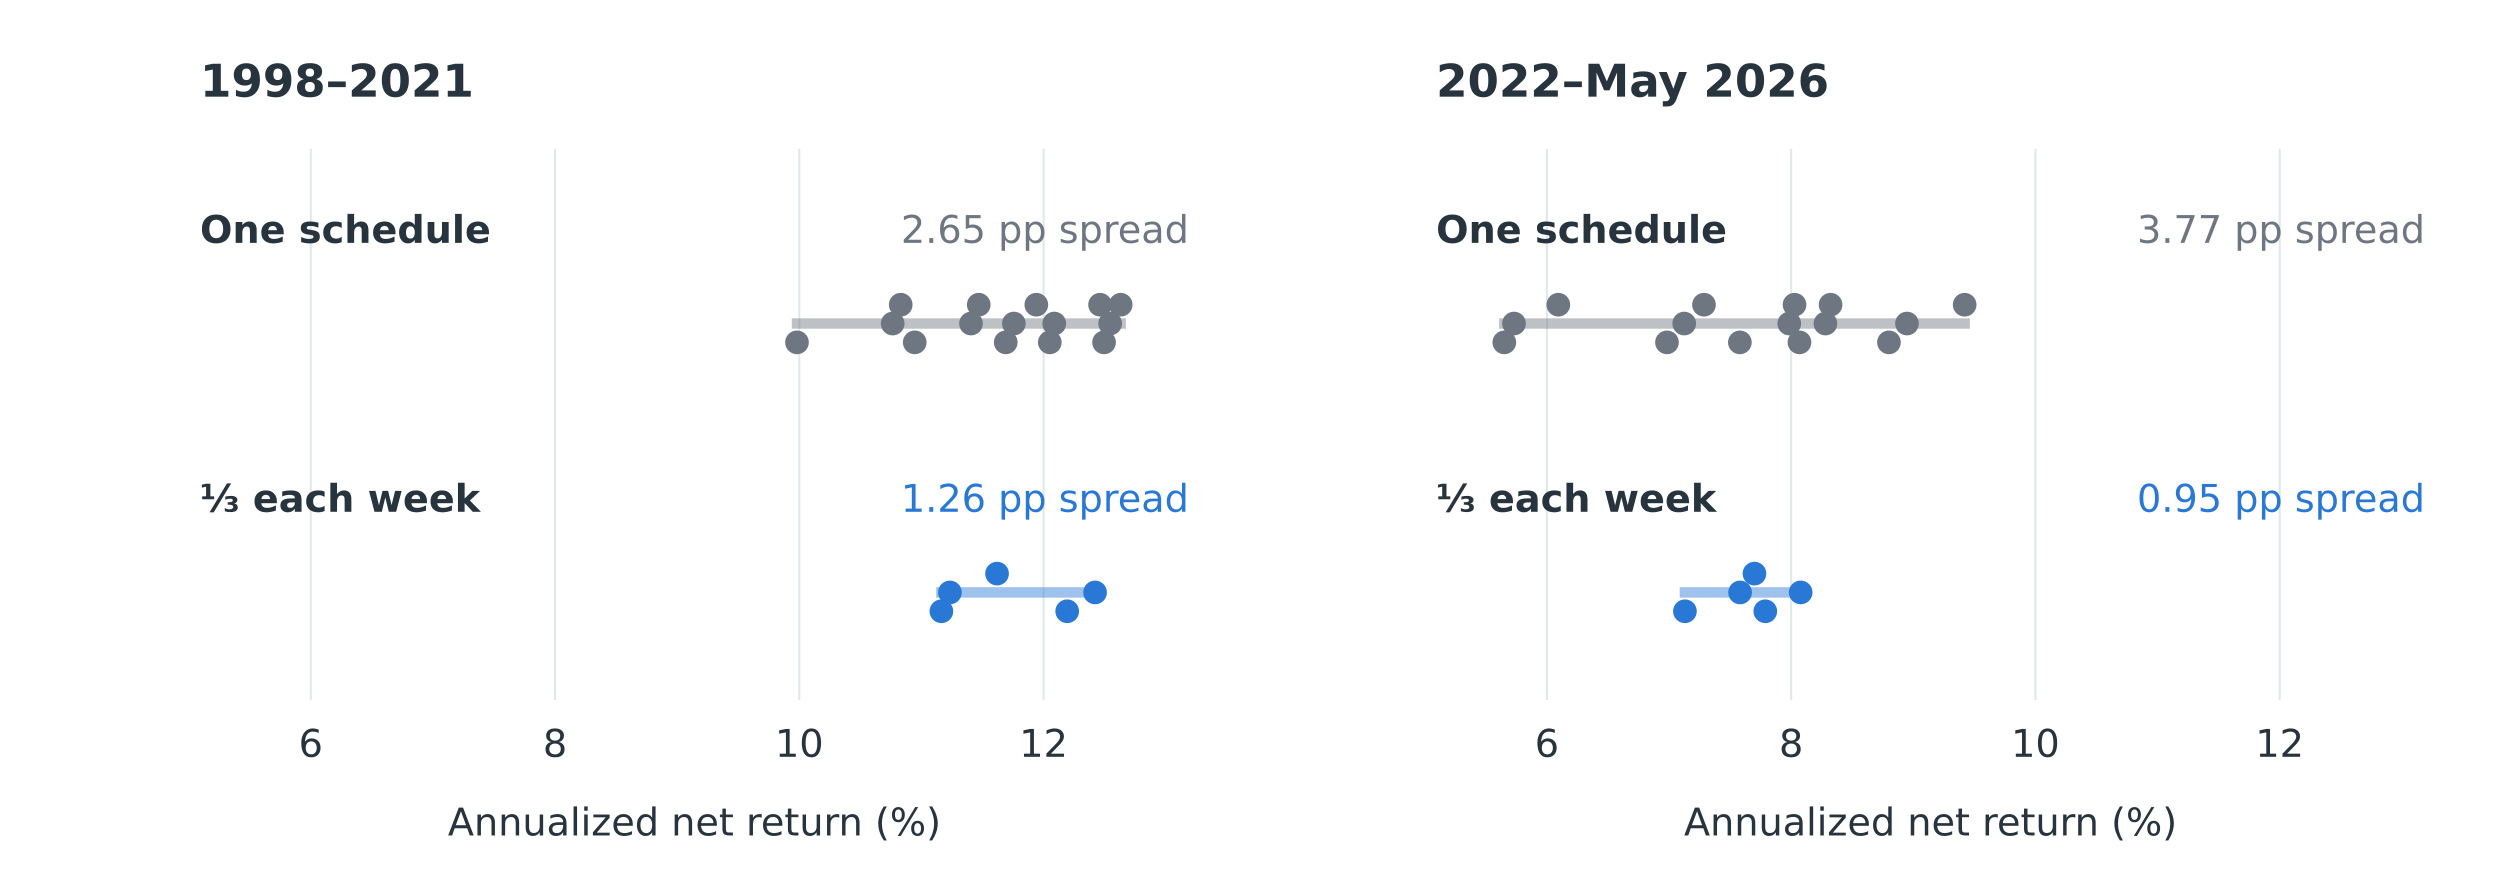
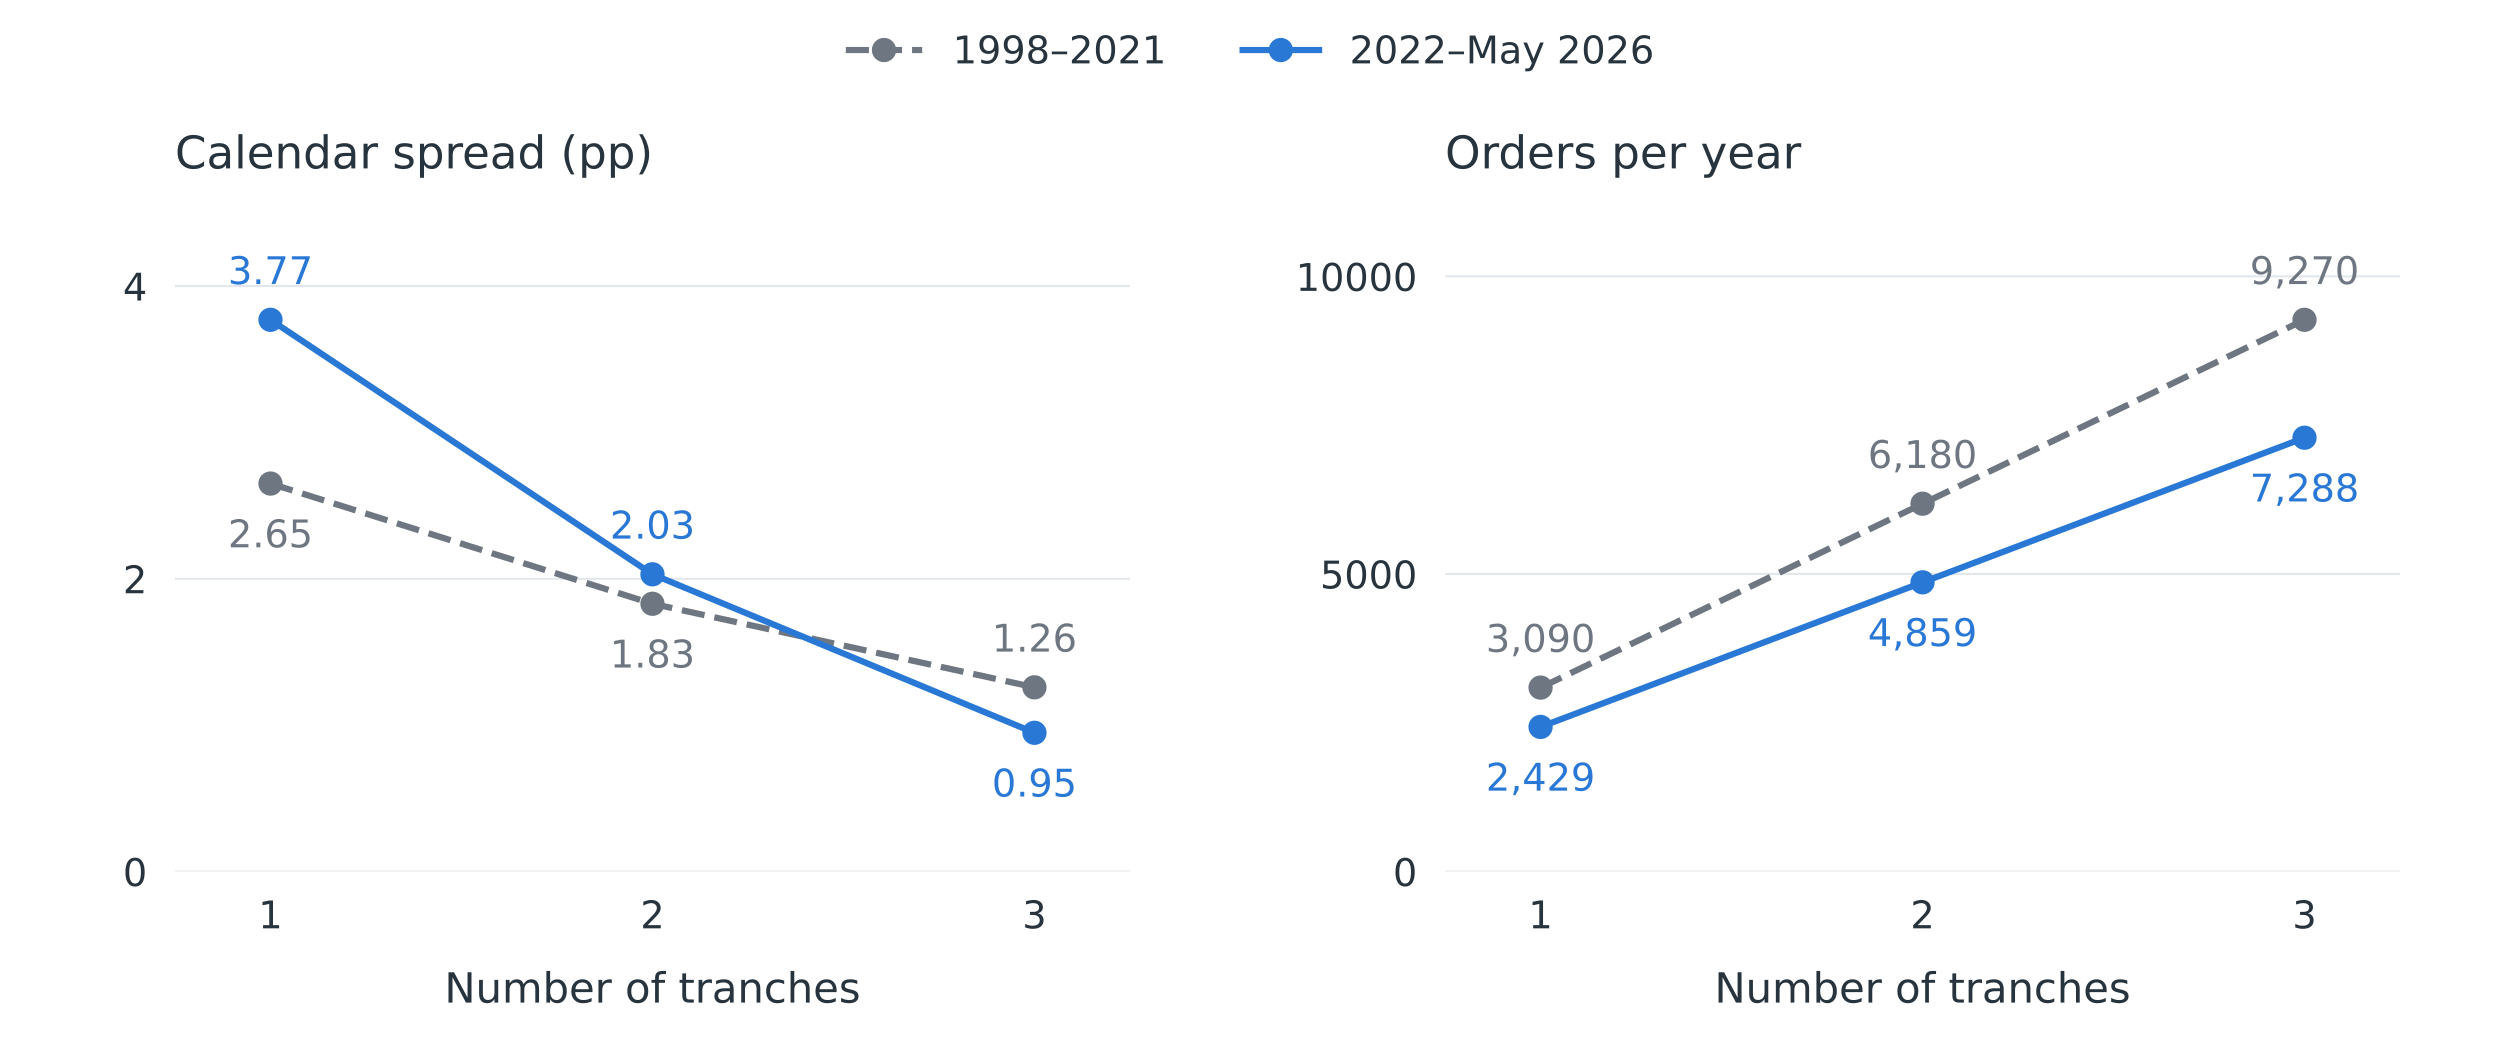
- <svg xmlns="http://www.w3.org/2000/svg" xmlns:xlink="http://www.w3.org/1999/xlink" width="720pt" height="252pt" viewBox="0 0 720 252" version="1.1">
+ <svg xmlns="http://www.w3.org/2000/svg" xmlns:xlink="http://www.w3.org/1999/xlink" width="720pt" height="302.4pt" viewBox="0 0 720 302.4" version="1.1">
  <defs>
    <style type="text/css">*{stroke-linejoin: round; stroke-linecap: butt}</style>
  </defs>
  <g id="figure_1">
    <g id="patch_1">
-       <path d="M 0 252 L 720 252 L 720 0 L 0 0 z " style="fill: #ffffff" />
+       <path d="M 0 302.4 L 720 302.4 L 720 0 L 0 0 z " style="fill: #ffffff" />
    </g>
    <g id="axes_1">
      <g id="patch_2">
-         <path d="M 57.6 201.6 L 342.4 201.6 L 342.4 42.84 L 57.6 42.84 z " style="fill: #ffffff" />
+         <path d="M 50.4 250.992 L 325.421 250.992 L 325.421 63.504 L 50.4 63.504 z " style="fill: #ffffff" />
      </g>
      <g id="matplotlib.axis_1">
        <g id="xtick_1">
-           <g id="line2d_1">
-             <path d="M 89.502 201.6 L 89.502 42.84 " clip-path="url(#pba4d543620)" style="fill: none; stroke: #e2e7eb; stroke-width: 0.6; stroke-linecap: square" />
-           </g>
+           <g id="line2d_1" />
+           <g id="text_1">
+             <text style="font-size: 11px; font-family: 'DejaVu Sans', 'Arial', sans-serif; text-anchor: middle; fill: #27343d" x="77.902" y="267.35" transform="rotate(-0 77.90215 267.3503)">1</text>
+           </g>
+         </g>
+         <g id="xtick_2">
          <g id="line2d_2" />
-           <g id="text_1">
-             <text style="font-size: 11px; font-family: 'DejaVu Sans', 'Arial', sans-serif; text-anchor: middle; fill: #27343d" x="89.502" y="217.958" transform="rotate(-0 89.5017 217.9583)">6</text>
-           </g>
-         </g>
-         <g id="xtick_2">
-           <g id="line2d_3">
-             <path d="M 159.85 201.6 L 159.85 42.84 " clip-path="url(#pba4d543620)" style="fill: none; stroke: #e2e7eb; stroke-width: 0.6; stroke-linecap: square" />
-           </g>
-           <g id="line2d_4" />
          <g id="text_2">
-             <text style="font-size: 11px; font-family: 'DejaVu Sans', 'Arial', sans-serif; text-anchor: middle; fill: #27343d" x="159.85" y="217.958" transform="rotate(-0 159.85 217.9583)">8</text>
+             <text style="font-size: 11px; font-family: 'DejaVu Sans', 'Arial', sans-serif; text-anchor: middle; fill: #27343d" x="187.911" y="267.35" transform="rotate(-0 187.9107 267.3503)">2</text>
          </g>
        </g>
        <g id="xtick_3">
-           <g id="line2d_5">
-             <path d="M 230.198 201.6 L 230.198 42.84 " clip-path="url(#pba4d543620)" style="fill: none; stroke: #e2e7eb; stroke-width: 0.6; stroke-linecap: square" />
-           </g>
-           <g id="line2d_6" />
+           <g id="line2d_3" />
          <g id="text_3">
-             <text style="font-size: 11px; font-family: 'DejaVu Sans', 'Arial', sans-serif; text-anchor: middle; fill: #27343d" x="230.198" y="217.958" transform="rotate(-0 230.1983 217.9583)">10</text>
-           </g>
-         </g>
-         <g id="xtick_4">
-           <g id="line2d_7">
-             <path d="M 300.547 201.6 L 300.547 42.84 " clip-path="url(#pba4d543620)" style="fill: none; stroke: #e2e7eb; stroke-width: 0.6; stroke-linecap: square" />
-           </g>
-           <g id="line2d_8" />
-           <g id="text_4">
-             <text style="font-size: 11px; font-family: 'DejaVu Sans', 'Arial', sans-serif; text-anchor: middle; fill: #27343d" x="300.547" y="217.958" transform="rotate(-0 300.5466 217.9583)">12</text>
-           </g>
-         </g>
-         <g id="text_5">
-           <text style="font-size: 11px; font-family: 'DejaVu Sans', 'Arial', sans-serif; text-anchor: middle; fill: #27343d" x="200" y="240.604" transform="rotate(-0 200 240.6042)">Annualized net return (%)</text>
-         </g>
-       </g>
-       <g id="matplotlib.axis_2" />
-       <g id="line2d_9">
-         <path d="M 229.532 93.179 L 322.759 93.179 " clip-path="url(#pba4d543620)" style="fill: none; stroke: #6e7781; stroke-opacity: 0.45; stroke-width: 3; stroke-linecap: square" />
+             <text style="font-size: 11px; font-family: 'DejaVu Sans', 'Arial', sans-serif; text-anchor: middle; fill: #27343d" x="297.919" y="267.35" transform="rotate(-0 297.9193 267.3503)">3</text>
+           </g>
+         </g>
+         <g id="text_4">
+           <text style="font-size: 12px; font-family: 'DejaVu Sans', 'Arial', sans-serif; text-anchor: middle; fill: #27343d" x="187.911" y="288.756" transform="rotate(-0 187.9107 288.7561)">Number of tranches</text>
+         </g>
+       </g>
+       <g id="matplotlib.axis_2">
+         <g id="ytick_1">
+           <g id="line2d_4">
+             <path d="M 50.4 250.992 L 325.421 250.992 " clip-path="url(#p26e8e19686)" style="fill: none; stroke: #e2e7eb; stroke-width: 0.6; stroke-linecap: square" />
+           </g>
+           <g id="line2d_5" />
+           <g id="text_5">
+             <text style="font-size: 11px; font-family: 'DejaVu Sans', 'Arial', sans-serif; text-anchor: end; fill: #27343d" x="42.4" y="255.171" transform="rotate(-0 42.4 255.1711)">0</text>
+           </g>
+         </g>
+         <g id="ytick_2">
+           <g id="line2d_6">
+             <path d="M 50.4 166.684 L 325.421 166.684 " clip-path="url(#p26e8e19686)" style="fill: none; stroke: #e2e7eb; stroke-width: 0.6; stroke-linecap: square" />
+           </g>
+           <g id="line2d_7" />
+           <g id="text_6">
+             <text style="font-size: 11px; font-family: 'DejaVu Sans', 'Arial', sans-serif; text-anchor: end; fill: #27343d" x="42.4" y="170.863" transform="rotate(-0 42.4 170.8628)">2</text>
+           </g>
+         </g>
+         <g id="ytick_3">
+           <g id="line2d_8">
+             <path d="M 50.4 82.375 L 325.421 82.375 " clip-path="url(#p26e8e19686)" style="fill: none; stroke: #e2e7eb; stroke-width: 0.6; stroke-linecap: square" />
+           </g>
+           <g id="line2d_9" />
+           <g id="text_7">
+             <text style="font-size: 11px; font-family: 'DejaVu Sans', 'Arial', sans-serif; text-anchor: end; fill: #27343d" x="42.4" y="86.555" transform="rotate(-0 42.4 86.55453)">4</text>
+           </g>
+         </g>
      </g>
      <g id="line2d_10">
-         <path d="M 271.122 170.622 L 315.378 170.622 " clip-path="url(#pba4d543620)" style="fill: none; stroke: #2a78d6; stroke-opacity: 0.45; stroke-width: 3; stroke-linecap: square" />
-       </g>
-       <g id="PathCollection_1">
+         <path d="M 77.902 139.266 L 187.911 173.884 L 297.919 197.954 " clip-path="url(#p26e8e19686)" style="fill: none; stroke-dasharray: 6.66,2.88; stroke-dashoffset: 0; stroke: #6e7781; stroke-width: 1.8" />
        <defs>
-           <path id="mde4487686d" d="M 0 2.915 C 0.773 2.915 1.515 2.608 2.062 2.062 C 2.608 1.515 2.915 0.773 2.915 0 C 2.915 -0.773 2.608 -1.515 2.062 -2.062 C 1.515 -2.608 0.773 -2.915 0 -2.915 C -0.773 -2.915 -1.515 -2.608 -2.062 -2.062 C -2.608 -1.515 -2.915 -0.773 -2.915 0 C -2.915 0.773 -2.608 1.515 -2.062 2.062 C -1.515 2.608 -0.773 2.915 0 2.915 z " style="stroke: #6e7781" />
+           <path id="m41f2ba6740" d="M 0 3 C 0.796 3 1.559 2.684 2.121 2.121 C 2.684 1.559 3 0.796 3 0 C 3 -0.796 2.684 -1.559 2.121 -2.121 C 1.559 -2.684 0.796 -3 0 -3 C -0.796 -3 -1.559 -2.684 -2.121 -2.121 C -2.684 -1.559 -3 -0.796 -3 0 C -3 0.796 -2.684 1.559 -2.121 2.121 C -1.559 2.684 -0.796 3 0 3 z " style="stroke: #6e7781" />
        </defs>
-         <g clip-path="url(#pba4d543620)">
-           <use xlink:href="#mde4487686d" x="229.532" y="98.6" style="fill: #6e7781; stroke: #6e7781" />
-           <use xlink:href="#mde4487686d" x="257.09" y="93.179" style="fill: #6e7781; stroke: #6e7781" />
-           <use xlink:href="#mde4487686d" x="259.405" y="87.757" style="fill: #6e7781; stroke: #6e7781" />
-           <use xlink:href="#mde4487686d" x="263.444" y="98.6" style="fill: #6e7781; stroke: #6e7781" />
-           <use xlink:href="#mde4487686d" x="279.643" y="93.179" style="fill: #6e7781; stroke: #6e7781" />
-           <use xlink:href="#mde4487686d" x="281.873" y="87.757" style="fill: #6e7781; stroke: #6e7781" />
-           <use xlink:href="#mde4487686d" x="289.648" y="98.6" style="fill: #6e7781; stroke: #6e7781" />
-           <use xlink:href="#mde4487686d" x="291.993" y="93.179" style="fill: #6e7781; stroke: #6e7781" />
-           <use xlink:href="#mde4487686d" x="298.463" y="87.757" style="fill: #6e7781; stroke: #6e7781" />
-           <use xlink:href="#mde4487686d" x="302.341" y="98.6" style="fill: #6e7781; stroke: #6e7781" />
-           <use xlink:href="#mde4487686d" x="303.634" y="93.179" style="fill: #6e7781; stroke: #6e7781" />
-           <use xlink:href="#mde4487686d" x="316.823" y="87.757" style="fill: #6e7781; stroke: #6e7781" />
-           <use xlink:href="#mde4487686d" x="317.965" y="98.6" style="fill: #6e7781; stroke: #6e7781" />
-           <use xlink:href="#mde4487686d" x="319.725" y="93.179" style="fill: #6e7781; stroke: #6e7781" />
-           <use xlink:href="#mde4487686d" x="322.759" y="87.757" style="fill: #6e7781; stroke: #6e7781" />
-         </g>
-       </g>
-       <g id="text_6">
-         <text style="font-weight: 600; font-size: 11px; font-family: 'DejaVu Sans', 'Arial', sans-serif; text-anchor: start; fill: #27343d" x="57.6" y="69.945" transform="rotate(-0 57.6 69.94537)">One schedule</text>
-       </g>
-       <g id="text_7">
-         <text style="font-size: 11px; font-family: 'DejaVu Sans', 'Arial', sans-serif; text-anchor: end; fill: #6e7781" x="342.4" y="69.945" transform="rotate(-0 342.4 69.94537)">2.65 pp spread</text>
-       </g>
-       <g id="PathCollection_2">
+         <g clip-path="url(#p26e8e19686)">
+           <use xlink:href="#m41f2ba6740" x="77.902" y="139.266" style="fill: #6e7781; stroke: #6e7781" />
+           <use xlink:href="#m41f2ba6740" x="187.911" y="173.884" style="fill: #6e7781; stroke: #6e7781" />
+           <use xlink:href="#m41f2ba6740" x="297.919" y="197.954" style="fill: #6e7781; stroke: #6e7781" />
+         </g>
+       </g>
+       <g id="line2d_11">
+         <path d="M 77.902 92.104 L 187.911 165.398 L 297.919 211.044 " clip-path="url(#p26e8e19686)" style="fill: none; stroke: #2a78d6; stroke-width: 1.8; stroke-linecap: square" />
        <defs>
-           <path id="m57e54e1322" d="M 0 2.915 C 0.773 2.915 1.515 2.608 2.062 2.062 C 2.608 1.515 2.915 0.773 2.915 0 C 2.915 -0.773 2.608 -1.515 2.062 -2.062 C 1.515 -2.608 0.773 -2.915 0 -2.915 C -0.773 -2.915 -1.515 -2.608 -2.062 -2.062 C -2.608 -1.515 -2.915 -0.773 -2.915 0 C -2.915 0.773 -2.608 1.515 -2.062 2.062 C -1.515 2.608 -0.773 2.915 0 2.915 z " style="stroke: #2a78d6" />
+           <path id="m2bd89edabf" d="M 0 3 C 0.796 3 1.559 2.684 2.121 2.121 C 2.684 1.559 3 0.796 3 0 C 3 -0.796 2.684 -1.559 2.121 -2.121 C 1.559 -2.684 0.796 -3 0 -3 C -0.796 -3 -1.559 -2.684 -2.121 -2.121 C -2.684 -1.559 -3 -0.796 -3 0 C -3 0.796 -2.684 1.559 -2.121 2.121 C -1.559 2.684 -0.796 3 0 3 z " style="stroke: #2a78d6" />
        </defs>
-         <g clip-path="url(#pba4d543620)">
-           <use xlink:href="#m57e54e1322" x="271.122" y="176.044" style="fill: #2a78d6; stroke: #2a78d6" />
-           <use xlink:href="#m57e54e1322" x="273.576" y="170.622" style="fill: #2a78d6; stroke: #2a78d6" />
-           <use xlink:href="#m57e54e1322" x="287.149" y="165.201" style="fill: #2a78d6; stroke: #2a78d6" />
-           <use xlink:href="#m57e54e1322" x="307.354" y="176.044" style="fill: #2a78d6; stroke: #2a78d6" />
-           <use xlink:href="#m57e54e1322" x="315.378" y="170.622" style="fill: #2a78d6; stroke: #2a78d6" />
+         <g clip-path="url(#p26e8e19686)">
+           <use xlink:href="#m2bd89edabf" x="77.902" y="92.104" style="fill: #2a78d6; stroke: #2a78d6" />
+           <use xlink:href="#m2bd89edabf" x="187.911" y="165.398" style="fill: #2a78d6; stroke: #2a78d6" />
+           <use xlink:href="#m2bd89edabf" x="297.919" y="211.044" style="fill: #2a78d6; stroke: #2a78d6" />
        </g>
      </g>
      <g id="text_8">
-         <text style="font-weight: 600; font-size: 11px; font-family: 'DejaVu Sans', 'Arial', sans-serif; text-anchor: start; fill: #27343d" x="57.6" y="147.389" transform="rotate(-0 57.6 147.3893)">⅓ each week</text>
+         <text style="font-size: 11px; font-family: 'DejaVu Sans', 'Arial', sans-serif; text-anchor: middle; fill: #6e7781" x="77.902" y="157.624" transform="rotate(-0 77.90215 157.6239)">2.65</text>
      </g>
      <g id="text_9">
-         <text style="font-size: 11px; font-family: 'DejaVu Sans', 'Arial', sans-serif; text-anchor: end; fill: #2a78d6" x="342.4" y="147.389" transform="rotate(-0 342.4 147.3893)">1.26 pp spread</text>
+         <text style="font-size: 11px; font-family: 'DejaVu Sans', 'Arial', sans-serif; text-anchor: middle; fill: #6e7781" x="187.911" y="192.242" transform="rotate(-0 187.9107 192.2421)">1.83</text>
      </g>
      <g id="text_10">
-         <text style="font-weight: 600; font-size: 13px; font-family: 'DejaVu Sans', 'Arial', sans-serif; text-anchor: start; fill: #27343d" x="57.6" y="27.84" transform="rotate(-0 57.6 27.84)">1998–2021</text>
+         <text style="font-size: 11px; font-family: 'DejaVu Sans', 'Arial', sans-serif; text-anchor: middle; fill: #6e7781" x="297.919" y="187.666" transform="rotate(-0 297.9193 187.6663)">1.26</text>
+       </g>
+       <g id="text_11">
+         <text style="font-size: 11px; font-family: 'DejaVu Sans', 'Arial', sans-serif; text-anchor: middle; fill: #2a78d6" x="77.902" y="81.816" transform="rotate(-0 77.90215 81.81621)">3.77</text>
+       </g>
+       <g id="text_12">
+         <text style="font-size: 11px; font-family: 'DejaVu Sans', 'Arial', sans-serif; text-anchor: middle; fill: #2a78d6" x="187.911" y="155.11" transform="rotate(-0 187.9107 155.1104)">2.03</text>
+       </g>
+       <g id="text_13">
+         <text style="font-size: 11px; font-family: 'DejaVu Sans', 'Arial', sans-serif; text-anchor: middle; fill: #2a78d6" x="297.919" y="229.402" transform="rotate(-0 297.9193 229.4024)">0.95</text>
+       </g>
+       <g id="text_14">
+         <text style="font-size: 13px; font-family: 'DejaVu Sans', 'Arial', sans-serif; text-anchor: start; fill: #27343d" x="50.4" y="48.504" transform="rotate(-0 50.4 48.504)">Calendar spread (pp)</text>
      </g>
    </g>
    <g id="axes_2">
      <g id="patch_3">
-         <path d="M 413.6 201.6 L 698.4 201.6 L 698.4 42.84 L 413.6 42.84 z " style="fill: #ffffff" />
+         <path d="M 416.179 250.992 L 691.2 250.992 L 691.2 63.504 L 416.179 63.504 z " style="fill: #ffffff" />
      </g>
      <g id="matplotlib.axis_3">
+         <g id="xtick_4">
+           <g id="line2d_12" />
+           <g id="text_15">
+             <text style="font-size: 11px; font-family: 'DejaVu Sans', 'Arial', sans-serif; text-anchor: middle; fill: #27343d" x="443.681" y="267.35" transform="rotate(-0 443.6807 267.3503)">1</text>
+           </g>
+         </g>
        <g id="xtick_5">
-           <g id="line2d_11">
-             <path d="M 445.502 201.6 L 445.502 42.84 " clip-path="url(#pa8ab36bcd0)" style="fill: none; stroke: #e2e7eb; stroke-width: 0.6; stroke-linecap: square" />
-           </g>
-           <g id="line2d_12" />
-           <g id="text_11">
-             <text style="font-size: 11px; font-family: 'DejaVu Sans', 'Arial', sans-serif; text-anchor: middle; fill: #27343d" x="445.502" y="217.958" transform="rotate(-0 445.5017 217.9583)">6</text>
+           <g id="line2d_13" />
+           <g id="text_16">
+             <text style="font-size: 11px; font-family: 'DejaVu Sans', 'Arial', sans-serif; text-anchor: middle; fill: #27343d" x="553.689" y="267.35" transform="rotate(-0 553.6893 267.3503)">2</text>
          </g>
        </g>
        <g id="xtick_6">
-           <g id="line2d_13">
-             <path d="M 515.85 201.6 L 515.85 42.84 " clip-path="url(#pa8ab36bcd0)" style="fill: none; stroke: #e2e7eb; stroke-width: 0.6; stroke-linecap: square" />
-           </g>
          <g id="line2d_14" />
-           <g id="text_12">
-             <text style="font-size: 11px; font-family: 'DejaVu Sans', 'Arial', sans-serif; text-anchor: middle; fill: #27343d" x="515.85" y="217.958" transform="rotate(-0 515.85 217.9583)">8</text>
-           </g>
-         </g>
-         <g id="xtick_7">
+           <g id="text_17">
+             <text style="font-size: 11px; font-family: 'DejaVu Sans', 'Arial', sans-serif; text-anchor: middle; fill: #27343d" x="663.698" y="267.35" transform="rotate(-0 663.6979 267.3503)">3</text>
+           </g>
+         </g>
+         <g id="text_18">
+           <text style="font-size: 12px; font-family: 'DejaVu Sans', 'Arial', sans-serif; text-anchor: middle; fill: #27343d" x="553.689" y="288.756" transform="rotate(-0 553.6893 288.7561)">Number of tranches</text>
+         </g>
+       </g>
+       <g id="matplotlib.axis_4">
+         <g id="ytick_4">
          <g id="line2d_15">
-             <path d="M 586.198 201.6 L 586.198 42.84 " clip-path="url(#pa8ab36bcd0)" style="fill: none; stroke: #e2e7eb; stroke-width: 0.6; stroke-linecap: square" />
+             <path d="M 416.179 250.992 L 691.2 250.992 " clip-path="url(#p106467e50d)" style="fill: none; stroke: #e2e7eb; stroke-width: 0.6; stroke-linecap: square" />
          </g>
          <g id="line2d_16" />
-           <g id="text_13">
-             <text style="font-size: 11px; font-family: 'DejaVu Sans', 'Arial', sans-serif; text-anchor: middle; fill: #27343d" x="586.198" y="217.958" transform="rotate(-0 586.1983 217.9583)">10</text>
-           </g>
-         </g>
-         <g id="xtick_8">
+           <g id="text_19">
+             <text style="font-size: 11px; font-family: 'DejaVu Sans', 'Arial', sans-serif; text-anchor: end; fill: #27343d" x="408.179" y="255.171" transform="rotate(-0 408.1785 255.1711)">0</text>
+           </g>
+         </g>
+         <g id="ytick_5">
          <g id="line2d_17">
-             <path d="M 656.547 201.6 L 656.547 42.84 " clip-path="url(#pa8ab36bcd0)" style="fill: none; stroke: #e2e7eb; stroke-width: 0.6; stroke-linecap: square" />
+             <path d="M 416.179 165.291 L 691.2 165.291 " clip-path="url(#p106467e50d)" style="fill: none; stroke: #e2e7eb; stroke-width: 0.6; stroke-linecap: square" />
          </g>
          <g id="line2d_18" />
-           <g id="text_14">
-             <text style="font-size: 11px; font-family: 'DejaVu Sans', 'Arial', sans-serif; text-anchor: middle; fill: #27343d" x="656.547" y="217.958" transform="rotate(-0 656.5466 217.9583)">12</text>
-           </g>
-         </g>
-         <g id="text_15">
-           <text style="font-size: 11px; font-family: 'DejaVu Sans', 'Arial', sans-serif; text-anchor: middle; fill: #27343d" x="556" y="240.604" transform="rotate(-0 556 240.6042)">Annualized net return (%)</text>
-         </g>
-       </g>
-       <g id="matplotlib.axis_4" />
-       <g id="line2d_19">
-         <path d="M 433.241 93.179 L 565.82 93.179 " clip-path="url(#pa8ab36bcd0)" style="fill: none; stroke: #6e7781; stroke-opacity: 0.45; stroke-width: 3; stroke-linecap: square" />
-       </g>
-       <g id="line2d_20">
-         <path d="M 485.259 170.622 L 518.592 170.622 " clip-path="url(#pa8ab36bcd0)" style="fill: none; stroke: #2a78d6; stroke-opacity: 0.45; stroke-width: 3; stroke-linecap: square" />
-       </g>
-       <g id="PathCollection_3">
-         <g clip-path="url(#pa8ab36bcd0)">
-           <use xlink:href="#mde4487686d" x="433.241" y="98.6" style="fill: #6e7781; stroke: #6e7781" />
-           <use xlink:href="#mde4487686d" x="436.039" y="93.179" style="fill: #6e7781; stroke: #6e7781" />
-           <use xlink:href="#mde4487686d" x="448.797" y="87.757" style="fill: #6e7781; stroke: #6e7781" />
-           <use xlink:href="#mde4487686d" x="480.092" y="98.6" style="fill: #6e7781; stroke: #6e7781" />
-           <use xlink:href="#mde4487686d" x="485.059" y="93.179" style="fill: #6e7781; stroke: #6e7781" />
-           <use xlink:href="#mde4487686d" x="490.75" y="87.757" style="fill: #6e7781; stroke: #6e7781" />
-           <use xlink:href="#mde4487686d" x="501.082" y="98.6" style="fill: #6e7781; stroke: #6e7781" />
-           <use xlink:href="#mde4487686d" x="515.306" y="93.179" style="fill: #6e7781; stroke: #6e7781" />
-           <use xlink:href="#mde4487686d" x="516.827" y="87.757" style="fill: #6e7781; stroke: #6e7781" />
-           <use xlink:href="#mde4487686d" x="518.249" y="98.6" style="fill: #6e7781; stroke: #6e7781" />
-           <use xlink:href="#mde4487686d" x="525.719" y="93.179" style="fill: #6e7781; stroke: #6e7781" />
-           <use xlink:href="#mde4487686d" x="527.202" y="87.757" style="fill: #6e7781; stroke: #6e7781" />
-           <use xlink:href="#mde4487686d" x="544.017" y="98.6" style="fill: #6e7781; stroke: #6e7781" />
-           <use xlink:href="#mde4487686d" x="549.204" y="93.179" style="fill: #6e7781; stroke: #6e7781" />
-           <use xlink:href="#mde4487686d" x="565.82" y="87.757" style="fill: #6e7781; stroke: #6e7781" />
-         </g>
-       </g>
-       <g id="text_16">
-         <text style="font-weight: 600; font-size: 11px; font-family: 'DejaVu Sans', 'Arial', sans-serif; text-anchor: start; fill: #27343d" x="413.6" y="69.945" transform="rotate(-0 413.6 69.94537)">One schedule</text>
-       </g>
-       <g id="text_17">
-         <text style="font-size: 11px; font-family: 'DejaVu Sans', 'Arial', sans-serif; text-anchor: end; fill: #6e7781" x="698.4" y="69.945" transform="rotate(-0 698.4 69.94537)">3.77 pp spread</text>
-       </g>
-       <g id="PathCollection_4">
-         <g clip-path="url(#pa8ab36bcd0)">
-           <use xlink:href="#m57e54e1322" x="485.259" y="176.044" style="fill: #2a78d6; stroke: #2a78d6" />
-           <use xlink:href="#m57e54e1322" x="501.146" y="170.622" style="fill: #2a78d6; stroke: #2a78d6" />
-           <use xlink:href="#m57e54e1322" x="505.283" y="165.201" style="fill: #2a78d6; stroke: #2a78d6" />
-           <use xlink:href="#m57e54e1322" x="508.407" y="176.044" style="fill: #2a78d6; stroke: #2a78d6" />
-           <use xlink:href="#m57e54e1322" x="518.592" y="170.622" style="fill: #2a78d6; stroke: #2a78d6" />
-         </g>
-       </g>
-       <g id="text_18">
-         <text style="font-weight: 600; font-size: 11px; font-family: 'DejaVu Sans', 'Arial', sans-serif; text-anchor: start; fill: #27343d" x="413.6" y="147.389" transform="rotate(-0 413.6 147.3893)">⅓ each week</text>
-       </g>
-       <g id="text_19">
-         <text style="font-size: 11px; font-family: 'DejaVu Sans', 'Arial', sans-serif; text-anchor: end; fill: #2a78d6" x="698.4" y="147.389" transform="rotate(-0 698.4 147.3893)">0.95 pp spread</text>
-       </g>
-       <g id="text_20">
-         <text style="font-weight: 600; font-size: 13px; font-family: 'DejaVu Sans', 'Arial', sans-serif; text-anchor: start; fill: #27343d" x="413.6" y="27.84" transform="rotate(-0 413.6 27.84)">2022–May 2026</text>
+           <g id="text_20">
+             <text style="font-size: 11px; font-family: 'DejaVu Sans', 'Arial', sans-serif; text-anchor: end; fill: #27343d" x="408.179" y="169.47" transform="rotate(-0 408.1785 169.4701)">5000</text>
+           </g>
+         </g>
+         <g id="ytick_6">
+           <g id="line2d_19">
+             <path d="M 416.179 79.59 L 691.2 79.59 " clip-path="url(#p106467e50d)" style="fill: none; stroke: #e2e7eb; stroke-width: 0.6; stroke-linecap: square" />
+           </g>
+           <g id="line2d_20" />
+           <g id="text_21">
+             <text style="font-size: 11px; font-family: 'DejaVu Sans', 'Arial', sans-serif; text-anchor: end; fill: #27343d" x="408.179" y="83.769" transform="rotate(-0 408.1785 83.76896)">10000</text>
+           </g>
+         </g>
+       </g>
+       <g id="line2d_21">
+         <path d="M 443.681 198.029 L 553.689 145.067 L 663.698 92.104 " clip-path="url(#p106467e50d)" style="fill: none; stroke-dasharray: 6.66,2.88; stroke-dashoffset: 0; stroke: #6e7781; stroke-width: 1.8" />
+         <g clip-path="url(#p106467e50d)">
+           <use xlink:href="#m41f2ba6740" x="443.681" y="198.029" style="fill: #6e7781; stroke: #6e7781" />
+           <use xlink:href="#m41f2ba6740" x="553.689" y="145.067" style="fill: #6e7781; stroke: #6e7781" />
+           <use xlink:href="#m41f2ba6740" x="663.698" y="92.104" style="fill: #6e7781; stroke: #6e7781" />
+         </g>
+       </g>
+       <g id="line2d_22">
+         <path d="M 443.681 209.351 L 553.689 167.709 L 663.698 126.068 " clip-path="url(#p106467e50d)" style="fill: none; stroke: #2a78d6; stroke-width: 1.8; stroke-linecap: square" />
+         <g clip-path="url(#p106467e50d)">
+           <use xlink:href="#m2bd89edabf" x="443.681" y="209.351" style="fill: #2a78d6; stroke: #2a78d6" />
+           <use xlink:href="#m2bd89edabf" x="553.689" y="167.709" style="fill: #2a78d6; stroke: #2a78d6" />
+           <use xlink:href="#m2bd89edabf" x="663.698" y="126.068" style="fill: #2a78d6; stroke: #2a78d6" />
+         </g>
+       </g>
+       <g id="text_22">
+         <text style="font-size: 11px; font-family: 'DejaVu Sans', 'Arial', sans-serif; text-anchor: middle; fill: #6e7781" x="443.681" y="187.742" transform="rotate(-0 443.6807 187.7416)">3,090</text>
+       </g>
+       <g id="text_23">
+         <text style="font-size: 11px; font-family: 'DejaVu Sans', 'Arial', sans-serif; text-anchor: middle; fill: #6e7781" x="553.689" y="134.779" transform="rotate(-0 553.6893 134.7789)">6,180</text>
+       </g>
+       <g id="text_24">
+         <text style="font-size: 11px; font-family: 'DejaVu Sans', 'Arial', sans-serif; text-anchor: middle; fill: #6e7781" x="663.698" y="81.816" transform="rotate(-0 663.6979 81.81621)">9,270</text>
+       </g>
+       <g id="text_25">
+         <text style="font-size: 11px; font-family: 'DejaVu Sans', 'Arial', sans-serif; text-anchor: middle; fill: #2a78d6" x="443.681" y="227.709" transform="rotate(-0 443.6807 227.709)">2,429</text>
+       </g>
+       <g id="text_26">
+         <text style="font-size: 11px; font-family: 'DejaVu Sans', 'Arial', sans-serif; text-anchor: middle; fill: #2a78d6" x="553.689" y="186.068" transform="rotate(-0 553.6893 186.0677)">4,859</text>
+       </g>
+       <g id="text_27">
+         <text style="font-size: 11px; font-family: 'DejaVu Sans', 'Arial', sans-serif; text-anchor: middle; fill: #2a78d6" x="663.698" y="144.426" transform="rotate(-0 663.6979 144.4263)">7,288</text>
+       </g>
+       <g id="text_28">
+         <text style="font-size: 13px; font-family: 'DejaVu Sans', 'Arial', sans-serif; text-anchor: start; fill: #27343d" x="416.179" y="48.504" transform="rotate(-0 416.1785 48.504)">Orders per year</text>
+       </g>
+     </g>
+     <g id="legend_1">
+       <g id="line2d_23">
+         <path d="M 243.591 14.408 L 254.591 14.408 L 265.591 14.408 " style="fill: none; stroke-dasharray: 6.66,2.88; stroke-dashoffset: 0; stroke: #6e7781; stroke-width: 1.8" />
+         <g>
+           <use xlink:href="#m41f2ba6740" x="254.591" y="14.408" style="fill: #6e7781; stroke: #6e7781" />
+         </g>
+       </g>
+       <g id="text_29">
+         <text style="font-size: 11px; font-family: 'DejaVu Sans', 'Arial', sans-serif; text-anchor: start; fill: #27343d" x="274.391" y="18.258" transform="rotate(-0 274.3908 18.25828)">1998–2021</text>
+       </g>
+       <g id="line2d_24">
+         <path d="M 357.881 14.408 L 368.881 14.408 L 379.881 14.408 " style="fill: none; stroke: #2a78d6; stroke-width: 1.8; stroke-linecap: square" />
+         <g>
+           <use xlink:href="#m2bd89edabf" x="368.881" y="14.408" style="fill: #2a78d6; stroke: #2a78d6" />
+         </g>
+       </g>
+       <g id="text_30">
+         <text style="font-size: 11px; font-family: 'DejaVu Sans', 'Arial', sans-serif; text-anchor: start; fill: #27343d" x="388.681" y="18.258" transform="rotate(-0 388.6808 18.25828)">2022–May 2026</text>
      </g>
    </g>
  </g>
  <defs>
-     <clipPath id="pba4d543620">
-       <rect x="57.6" y="42.84" width="284.8" height="158.76" />
+     <clipPath id="p26e8e19686">
+       <rect x="50.4" y="63.504" width="275.021" height="187.488" />
    </clipPath>
-     <clipPath id="pa8ab36bcd0">
-       <rect x="413.6" y="42.84" width="284.8" height="158.76" />
+     <clipPath id="p106467e50d">
+       <rect x="416.179" y="63.504" width="275.021" height="187.488" />
    </clipPath>
  </defs>
</svg>
